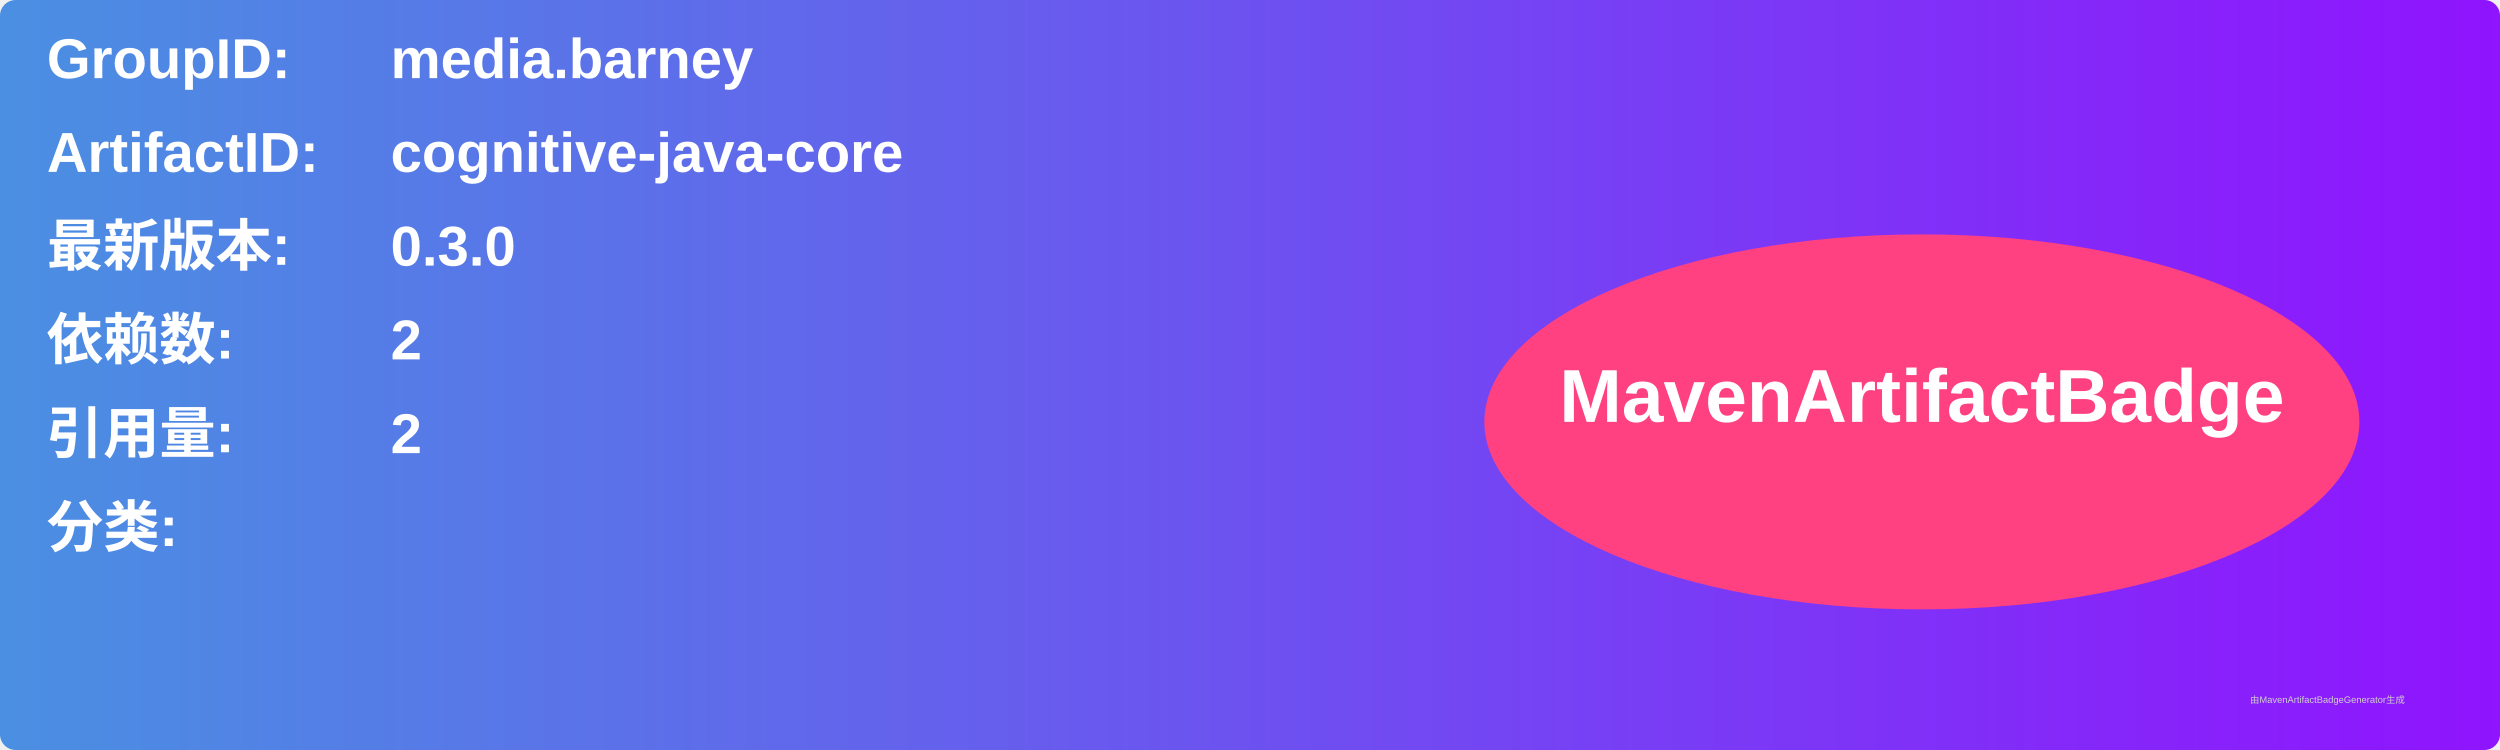
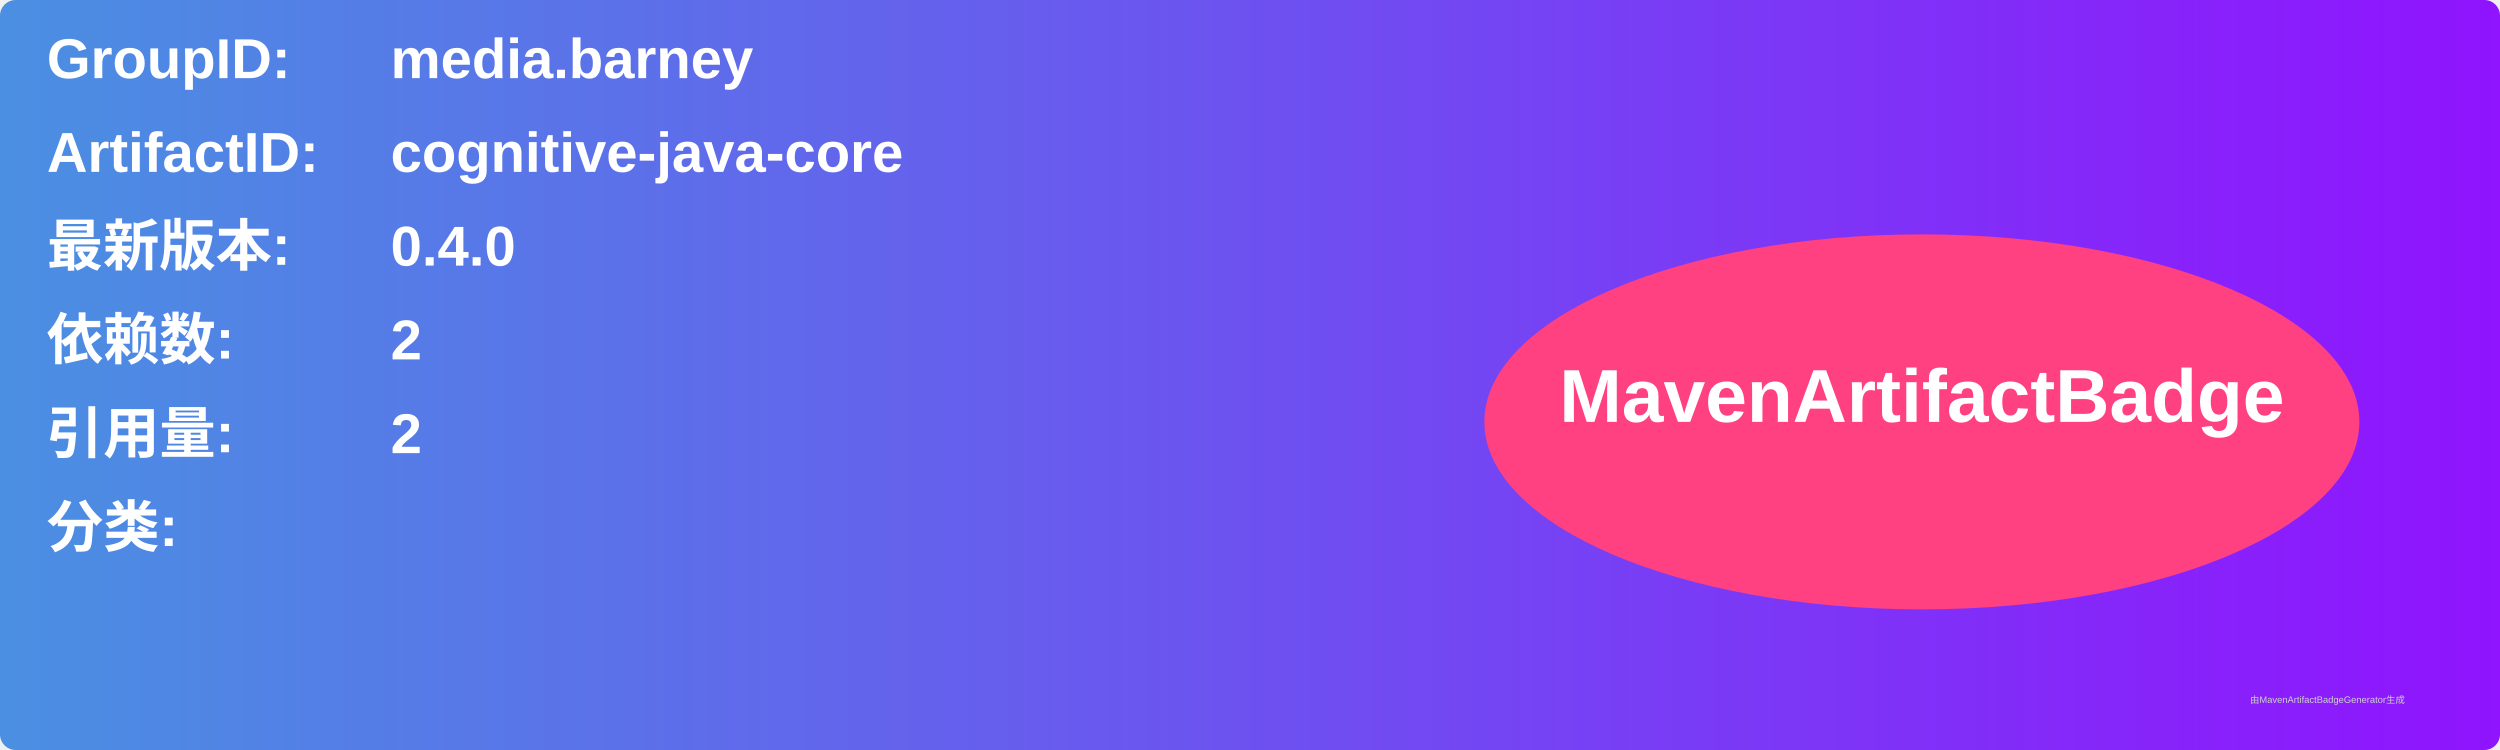
<svg xmlns="http://www.w3.org/2000/svg" width="800" height="240" viewBox="0 0 800 240">
  <linearGradient id="grad" x1="0%" y1="0%" x2="100%" y2="0%">
    <stop offset="0%" stop-color="#4a90e2" />
    <stop offset="100%" stop-color="#9013fe" />
  </linearGradient>
  <rect width="100%" height="100%" rx="5" ry="5" fill="url(#grad)" />
  <g transform="translate(15, 15)">
    <text x="0" y="10" font-family="Arial" font-size="18" fill="white" font-weight="bold" width="260">GroupID:</text>
    <text x="110" y="10" font-family="Arial" font-size="18" fill="white" font-weight="bold" width="460">media.barney</text>
    <text x="0" y="40" font-family="Arial" font-size="18" fill="white" font-weight="bold" width="260">ArtifactID:</text>
    <text x="110" y="40" font-family="Arial" font-size="18" fill="white" font-weight="bold" width="460">cognitive-java-core</text>
    <text x="0" y="70" font-family="Arial" font-size="18" fill="white" font-weight="bold">最新版本:</text>
    <text x="110" y="70" font-family="Arial" font-size="18" fill="white" font-weight="bold">
-       <tspan font-weight="bold">0.3.0</tspan>
+       <tspan font-weight="bold">0.4.0</tspan>
    </text>
    <text x="0" y="100" font-family="Arial" font-size="18" fill="white" font-weight="bold">依赖数: </text>
    <text x="110" y="100" font-family="Arial" font-size="18" fill="white">
      <tspan font-weight="bold">2</tspan>
    </text>
    <text x="0" y="130" font-family="Arial" font-size="18" fill="white" font-weight="bold">引用量: </text>
    <text x="110" y="130" font-family="Arial" font-size="18" fill="white">
      <tspan font-weight="bold">2</tspan>
    </text>
    <text x="0" y="160" font-family="Arial" font-size="18" fill="white" font-weight="bold">分类:</text>
    <text x="10" y="190" font-family="Arial" font-size="10" fill="white">
      <tspan font-weight="bold" />
    </text>
    <ellipse cx="600" cy="120" rx="140" ry="60" fill="#ff4081" />
    <text x="600" y="120" text-anchor="middle" font-family="Arial" font-size="24" fill="white" font-weight="bold">MavenArtifactBadge</text>
  </g>
  <text x="720" y="225" font-family="Arial" font-size="3" fill="#d0d0d0">由MavenArtifactBadgeGenerator生成</text>
</svg>
